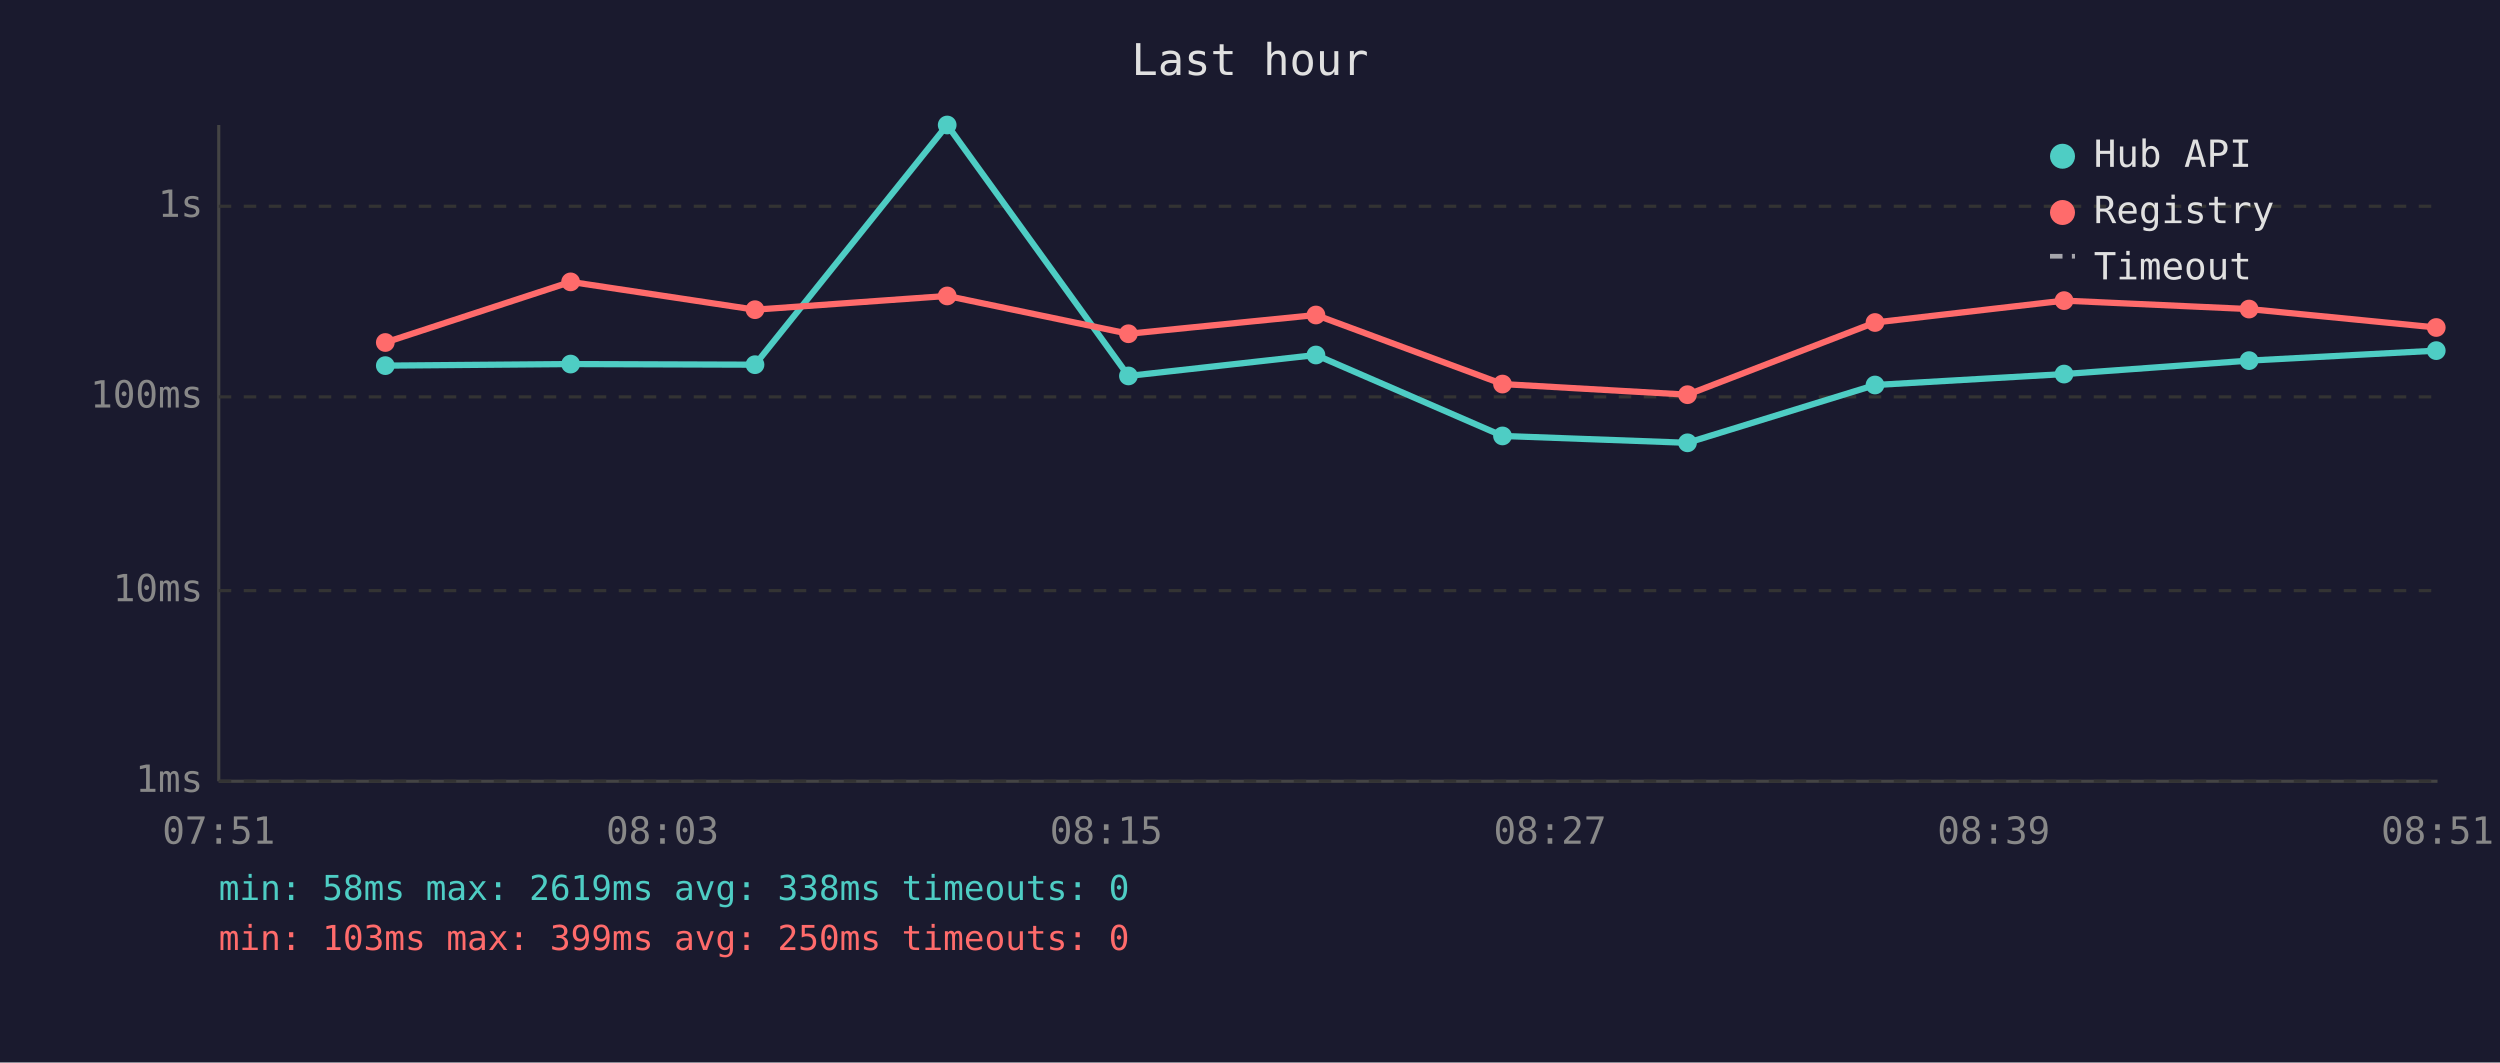
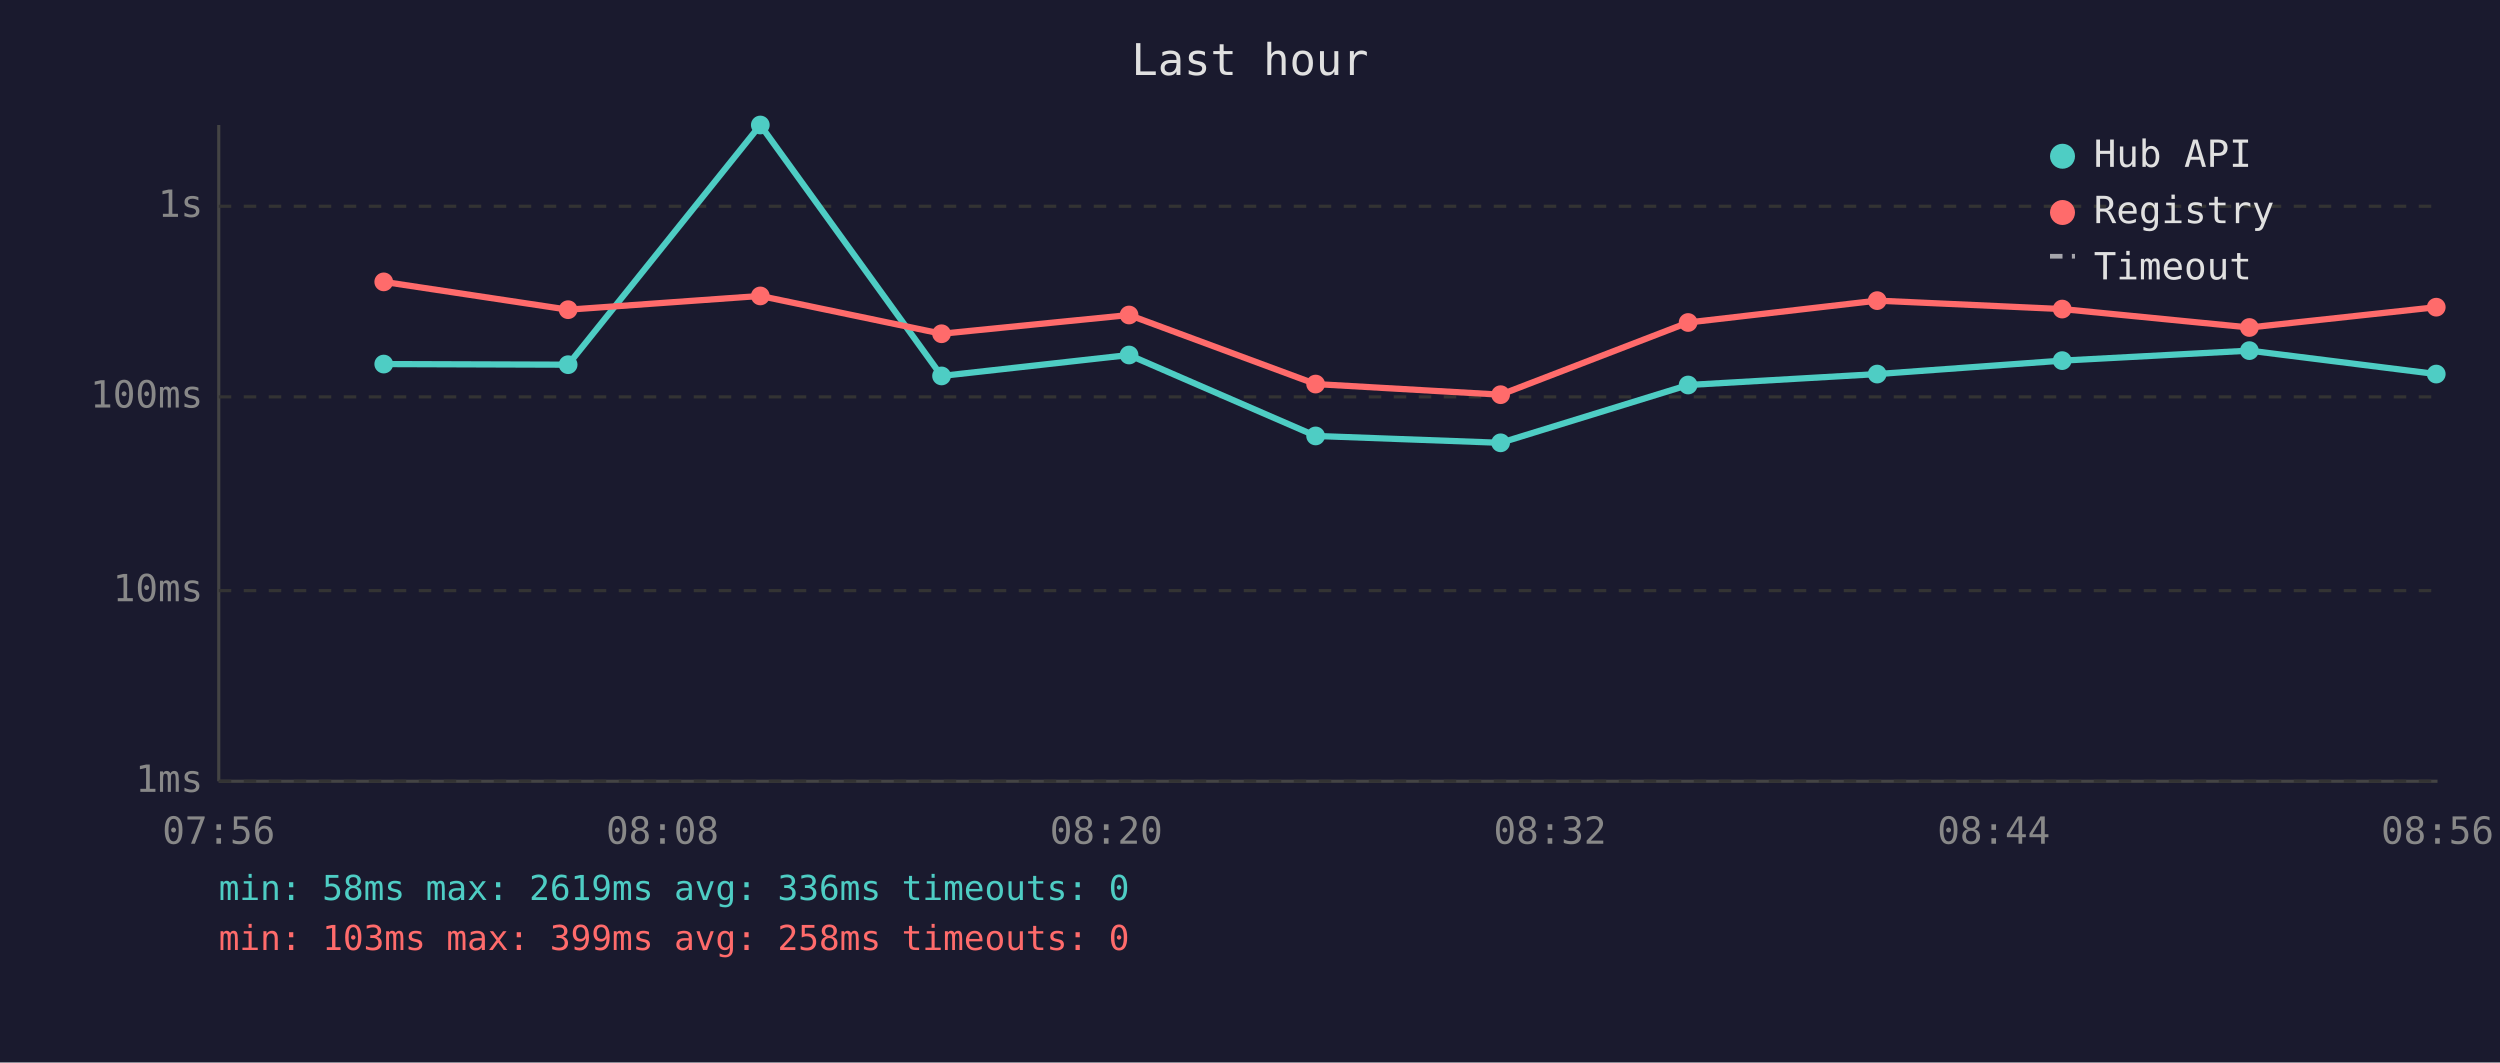
<svg xmlns="http://www.w3.org/2000/svg" viewBox="0 0 800 340" font-family="monospace" font-size="12">
  <rect width="800" height="340" fill="#1a1a2e" />
  <text x="400" y="24" fill="#e0e0e0" font-size="14" text-anchor="middle">Last hour</text>
  <line x1="70" y1="40" x2="70" y2="250" stroke="#444" stroke-width="1" />
  <line x1="70" y1="250" x2="780" y2="250" stroke="#444" stroke-width="1" />
  <line x1="70" y1="250" x2="780" y2="250" stroke="#333" stroke-width="1" stroke-dasharray="4" />
  <text x="65" y="250" fill="#888" text-anchor="end" dominant-baseline="middle">1ms</text>
  <line x1="70" y1="189" x2="780" y2="189" stroke="#333" stroke-width="1" stroke-dasharray="4" />
  <text x="65" y="189" fill="#888" text-anchor="end" dominant-baseline="middle">10ms</text>
  <line x1="70" y1="127" x2="780" y2="127" stroke="#333" stroke-width="1" stroke-dasharray="4" />
  <text x="65" y="127" fill="#888" text-anchor="end" dominant-baseline="middle">100ms</text>
  <line x1="70" y1="66" x2="780" y2="66" stroke="#333" stroke-width="1" stroke-dasharray="4" />
  <text x="65" y="66" fill="#888" text-anchor="end" dominant-baseline="middle">1s</text>
-   <text x="70" y="270" fill="#888" text-anchor="middle">07:51</text>
-   <text x="212" y="270" fill="#888" text-anchor="middle">08:03</text>
-   <text x="354" y="270" fill="#888" text-anchor="middle">08:15</text>
-   <text x="496" y="270" fill="#888" text-anchor="middle">08:27</text>
-   <text x="638" y="270" fill="#888" text-anchor="middle">08:39</text>
-   <text x="780" y="270" fill="#888" text-anchor="middle">08:51</text>
-   <polyline points="123.3,117.0 182.6,116.5 241.6,116.7 303.1,40.0 361.1,120.3 421.1,113.6 480.8,139.5 540.0,141.7 600.0,123.2 660.5,119.7 719.7,115.4 779.6,112.2" fill="none" stroke="#4ecdc4" stroke-width="2" opacity="1" />
-   <circle cx="123.3" cy="117.0" r="3" fill="#4ecdc4" />
-   <circle cx="182.6" cy="116.5" r="3" fill="#4ecdc4" />
-   <circle cx="241.6" cy="116.7" r="3" fill="#4ecdc4" />
-   <circle cx="303.1" cy="40.0" r="3" fill="#4ecdc4" />
-   <circle cx="361.1" cy="120.3" r="3" fill="#4ecdc4" />
-   <circle cx="421.1" cy="113.6" r="3" fill="#4ecdc4" />
-   <circle cx="480.8" cy="139.5" r="3" fill="#4ecdc4" />
-   <circle cx="540.0" cy="141.7" r="3" fill="#4ecdc4" />
-   <circle cx="600.0" cy="123.2" r="3" fill="#4ecdc4" />
-   <circle cx="660.5" cy="119.7" r="3" fill="#4ecdc4" />
-   <circle cx="719.7" cy="115.4" r="3" fill="#4ecdc4" />
-   <circle cx="779.6" cy="112.2" r="3" fill="#4ecdc4" />
-   <polyline points="123.3,109.6 182.6,90.2 241.6,99.1 303.1,94.7 361.1,106.8 421.1,100.8 480.8,122.9 540.0,126.3 600.0,103.2 660.5,96.2 719.7,98.9 779.6,104.8" fill="none" stroke="#ff6b6b" stroke-width="2" opacity="1" />
-   <circle cx="123.3" cy="109.6" r="3" fill="#ff6b6b" />
-   <circle cx="182.6" cy="90.2" r="3" fill="#ff6b6b" />
-   <circle cx="241.6" cy="99.1" r="3" fill="#ff6b6b" />
-   <circle cx="303.1" cy="94.7" r="3" fill="#ff6b6b" />
-   <circle cx="361.1" cy="106.8" r="3" fill="#ff6b6b" />
-   <circle cx="421.1" cy="100.8" r="3" fill="#ff6b6b" />
-   <circle cx="480.8" cy="122.9" r="3" fill="#ff6b6b" />
-   <circle cx="540.0" cy="126.3" r="3" fill="#ff6b6b" />
-   <circle cx="600.0" cy="103.2" r="3" fill="#ff6b6b" />
-   <circle cx="660.5" cy="96.2" r="3" fill="#ff6b6b" />
-   <circle cx="719.7" cy="98.9" r="3" fill="#ff6b6b" />
-   <circle cx="779.6" cy="104.8" r="3" fill="#ff6b6b" />
+   <text x="70" y="270" fill="#888" text-anchor="middle">07:56</text>
+   <text x="212" y="270" fill="#888" text-anchor="middle">08:08</text>
+   <text x="354" y="270" fill="#888" text-anchor="middle">08:20</text>
+   <text x="496" y="270" fill="#888" text-anchor="middle">08:32</text>
+   <text x="638" y="270" fill="#888" text-anchor="middle">08:44</text>
+   <text x="780" y="270" fill="#888" text-anchor="middle">08:56</text>
+   <polyline points="122.8,116.5 181.8,116.7 243.3,40.0 301.3,120.3 361.3,113.6 421.0,139.5 480.2,141.7 540.2,123.2 600.7,119.7 659.9,115.4 719.8,112.2 779.6,119.7" fill="none" stroke="#4ecdc4" stroke-width="2" opacity="1" />
+   <circle cx="122.8" cy="116.5" r="3" fill="#4ecdc4" />
+   <circle cx="181.8" cy="116.7" r="3" fill="#4ecdc4" />
+   <circle cx="243.3" cy="40.0" r="3" fill="#4ecdc4" />
+   <circle cx="301.3" cy="120.3" r="3" fill="#4ecdc4" />
+   <circle cx="361.3" cy="113.6" r="3" fill="#4ecdc4" />
+   <circle cx="421.0" cy="139.5" r="3" fill="#4ecdc4" />
+   <circle cx="480.2" cy="141.7" r="3" fill="#4ecdc4" />
+   <circle cx="540.2" cy="123.2" r="3" fill="#4ecdc4" />
+   <circle cx="600.7" cy="119.7" r="3" fill="#4ecdc4" />
+   <circle cx="659.9" cy="115.4" r="3" fill="#4ecdc4" />
+   <circle cx="719.8" cy="112.2" r="3" fill="#4ecdc4" />
+   <circle cx="779.6" cy="119.7" r="3" fill="#4ecdc4" />
+   <polyline points="122.8,90.2 181.8,99.1 243.3,94.7 301.3,106.8 361.3,100.8 421.0,122.9 480.2,126.3 540.2,103.2 600.7,96.2 659.9,98.9 719.8,104.8 779.6,98.3" fill="none" stroke="#ff6b6b" stroke-width="2" opacity="1" />
+   <circle cx="122.8" cy="90.2" r="3" fill="#ff6b6b" />
+   <circle cx="181.8" cy="99.1" r="3" fill="#ff6b6b" />
+   <circle cx="243.3" cy="94.7" r="3" fill="#ff6b6b" />
+   <circle cx="301.3" cy="106.8" r="3" fill="#ff6b6b" />
+   <circle cx="361.3" cy="100.8" r="3" fill="#ff6b6b" />
+   <circle cx="421.0" cy="122.9" r="3" fill="#ff6b6b" />
+   <circle cx="480.2" cy="126.3" r="3" fill="#ff6b6b" />
+   <circle cx="540.2" cy="103.2" r="3" fill="#ff6b6b" />
+   <circle cx="600.7" cy="96.2" r="3" fill="#ff6b6b" />
+   <circle cx="659.9" cy="98.9" r="3" fill="#ff6b6b" />
+   <circle cx="719.8" cy="104.8" r="3" fill="#ff6b6b" />
+   <circle cx="779.6" cy="98.3" r="3" fill="#ff6b6b" />
  <circle cx="660" cy="50" r="4" fill="#4ecdc4" />
  <text x="670" y="50" fill="#e0e0e0" dominant-baseline="middle">Hub API</text>
  <circle cx="660" cy="68" r="4" fill="#ff6b6b" />
  <text x="670" y="68" fill="#e0e0e0" dominant-baseline="middle">Registry</text>
  <line x1="656" y1="82" x2="664" y2="82" stroke="#e0e0e0" stroke-width="1.5" stroke-dasharray="4,3" opacity="0.7" />
  <text x="670" y="86" fill="#e0e0e0" dominant-baseline="middle">Timeout</text>
-   <text x="70" y="288" fill="#4ecdc4" font-size="11">min: 58ms  max: 2619ms  avg: 338ms  timeouts: 0</text>
-   <text x="70" y="304" fill="#ff6b6b" font-size="11">min: 103ms  max: 399ms  avg: 250ms  timeouts: 0</text>
+   <text x="70" y="288" fill="#4ecdc4" font-size="11">min: 58ms  max: 2619ms  avg: 336ms  timeouts: 0</text>
+   <text x="70" y="304" fill="#ff6b6b" font-size="11">min: 103ms  max: 399ms  avg: 258ms  timeouts: 0</text>
</svg>
